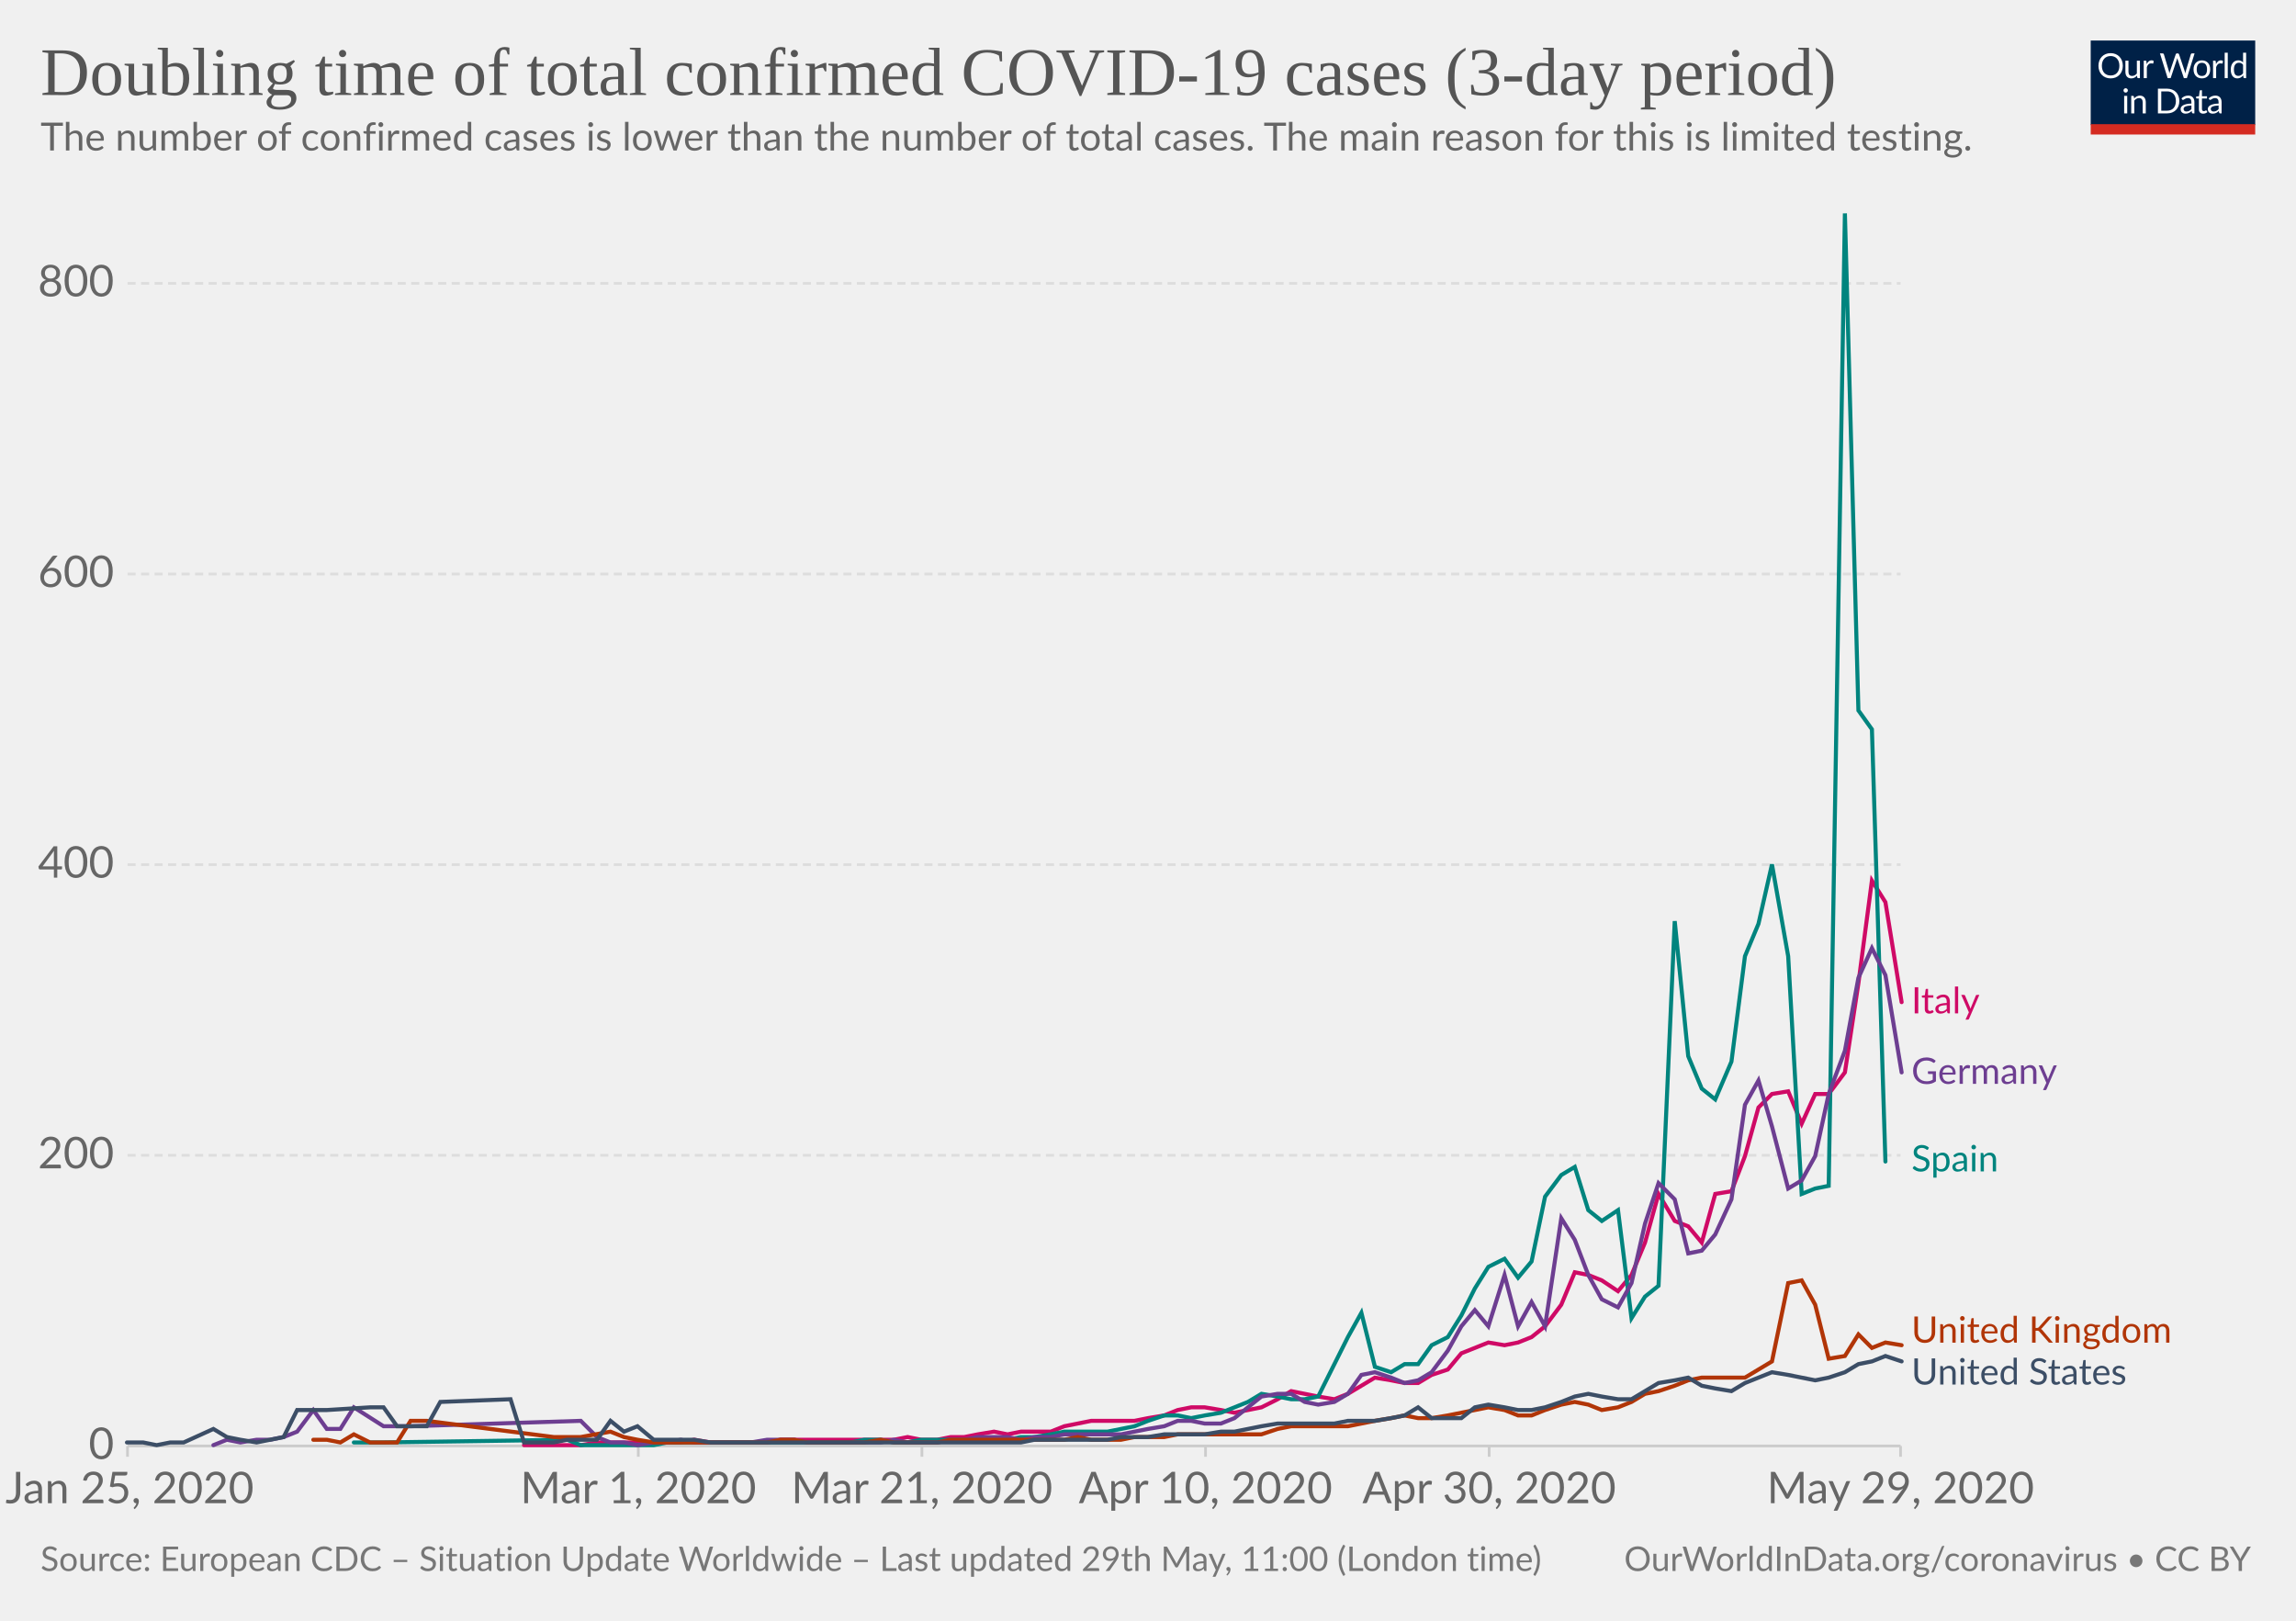
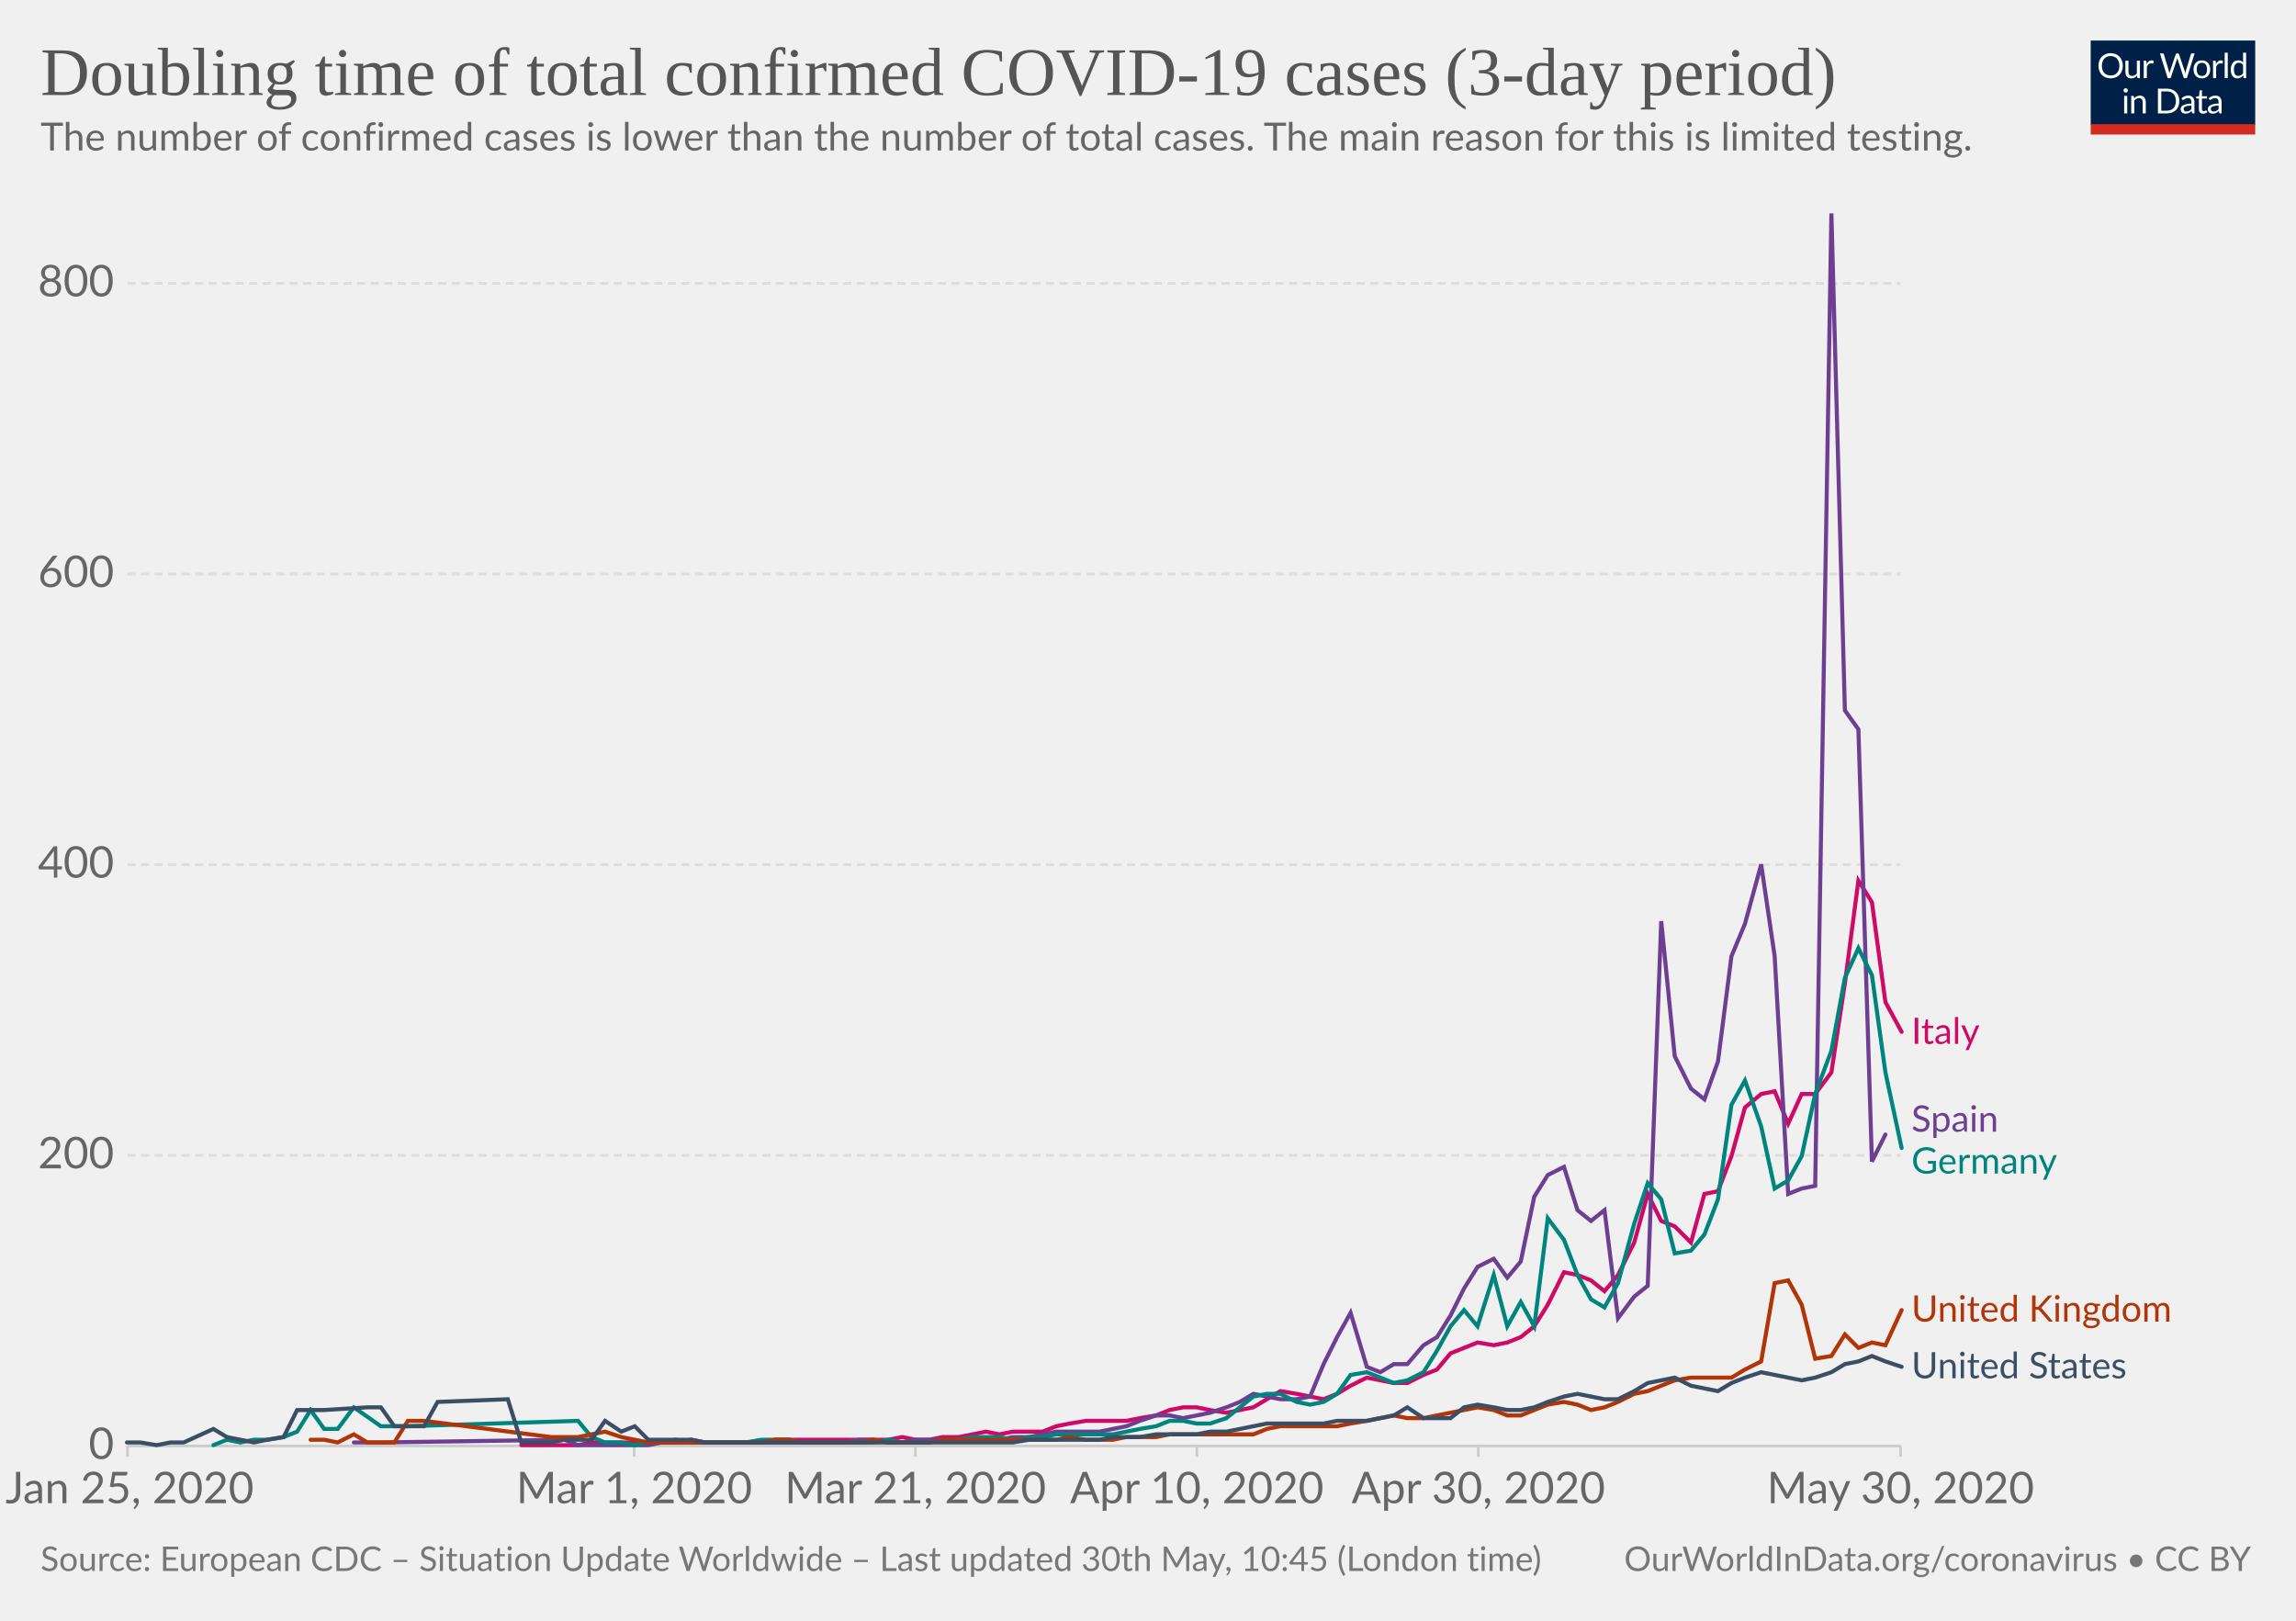
<svg xmlns="http://www.w3.org/2000/svg" version="1.1" style="background-color:#fff;-webkit-font-smoothing:antialiased" width="850" height="600" viewBox="0 0 850 600" font-family="Lato,'Helvetica Neue',Helvetica,Arial,sans-serif" font-size="18" text-rendering="optimizeLegibility">
  <g class="HeaderView">
    <g transform="matrix(.29 0 0 .29 774 15)">
      <svg width="210" height="120" viewBox="0 0 210 120" fill="none">
        <g clip-path="url(#clip0)">
          <path d="M0 0h210v107.89H0V0z" fill="#002147" />
          <path d="M40.98 32.25c0 2.36-.38 4.53-1.12 6.51a14.26 14.26 0 01-8.1 8.4c-1.9.78-4.02 1.17-6.34 1.17-2.31 0-4.42-.39-6.33-1.17a14.31 14.31 0 01-8.08-8.4 18.29 18.29 0 01-1.12-6.51c0-2.36.38-4.53 1.12-6.5.75-1.97 1.8-3.67 3.17-5.1 1.37-1.43 3-2.55 4.9-3.34 1.92-.8 4.03-1.19 6.34-1.19 2.32 0 4.43.4 6.34 1.19 1.92.8 3.56 1.9 4.93 3.34a14.87 14.87 0 013.17 5.1 18.1 18.1 0 011.12 6.5zm-4.38 0c0-1.94-.26-3.68-.8-5.22a10.91 10.91 0 00-2.24-3.89 9.68 9.68 0 00-3.52-2.46 11.95 11.95 0 00-4.62-.86c-1.68 0-3.21.28-4.6.86a9.88 9.88 0 00-3.54 2.46 10.91 10.91 0 00-2.24 3.9c-.53 1.53-.8 3.27-.8 5.2 0 1.94.27 3.68.8 5.22a11.17 11.17 0 002.24 3.9 10.01 10.01 0 003.55 2.44c1.38.56 2.9.83 4.6.83 1.7 0 3.24-.27 4.61-.83a9.8 9.8 0 003.52-2.44 11.17 11.17 0 002.25-3.9c.53-1.54.8-3.28.8-5.21zm26.22-6.54V48H60.5c-.56 0-.9-.27-1.05-.81l-.31-2.4a12.45 12.45 0 01-3.26 2.6c-1.2.64-2.58.96-4.13.96-1.22 0-2.3-.2-3.24-.6a6.52 6.52 0 01-2.33-1.7 7.37 7.37 0 01-1.43-2.67c-.3-1.04-.46-2.2-.46-3.45V25.7h3.91v14.22c0 1.68.38 2.99 1.15 3.91.77.93 1.96 1.39 3.54 1.39 1.16 0 2.24-.27 3.23-.82a10.42 10.42 0 002.8-2.28V25.7h3.91zm8.61 4.47a9.94 9.94 0 012.6-3.56 5.64 5.64 0 013.76-1.3c.47 0 .92.05 1.34.15.44.1.83.27 1.17.49L80 28.88c-.09.37-.3.55-.66.55-.2 0-.5-.04-.9-.13a6.21 6.21 0 00-3.24.18c-.54.2-1.03.5-1.47.92-.42.4-.81.9-1.17 1.5-.33.58-.64 1.26-.92 2.02V48h-3.94V25.71h2.25c.42 0 .72.08.88.25.16.16.27.44.33.83l.26 3.39zm61.16-13.7L122.75 48h-3.82l-7.99-24.05a21.95 21.95 0 01-.42-1.58 38.36 38.36 0 01-.44 1.58L102.05 48h-3.83L88.4 16.47h3.54c.38 0 .7.1.95.29.26.2.43.43.5.73l6.52 21.9c.1.4.2.83.28 1.28.1.46.2.94.29 1.46l.3-1.46c.12-.47.25-.9.38-1.27l7.41-21.91c.1-.25.26-.48.51-.69.27-.22.58-.33.95-.33h1.23c.38 0 .69.1.92.29.24.2.41.43.53.73l7.4 21.9a28.4 28.4 0 01.68 2.62 29.52 29.52 0 01.52-2.61l6.54-21.91c.07-.27.23-.5.48-.7.27-.21.58-.32.95-.32h3.32zm9.35 8.88c1.63 0 3.1.27 4.4.82a9.43 9.43 0 015.46 5.94c.5 1.4.74 2.98.74 4.73 0 1.76-.25 3.34-.74 4.75a9.43 9.43 0 01-5.46 5.92c-1.3.52-2.77.79-4.4.79-1.64 0-3.12-.27-4.44-.8a9.42 9.42 0 01-3.35-2.3c-.92-1-1.63-2.2-2.13-3.61-.49-1.41-.73-3-.73-4.75s.24-3.33.73-4.73c.5-1.43 1.2-2.64 2.13-3.63.93-1 2.04-1.77 3.35-2.31 1.32-.55 2.8-.82 4.44-.82zm0 19.89c2.2 0 3.84-.73 4.93-2.2 1.08-1.48 1.63-3.54 1.63-6.18 0-2.66-.55-4.72-1.63-6.2-1.09-1.49-2.73-2.23-4.93-2.23-1.12 0-2.09.2-2.93.57-.82.39-1.5.94-2.06 1.65-.55.72-.96 1.61-1.24 2.67-.26 1.04-.4 2.22-.4 3.54 0 2.64.55 4.7 1.64 6.18 1.1 1.47 2.76 2.2 4.99 2.2zm17.97-15.07a9.94 9.94 0 012.6-3.56 5.64 5.64 0 013.76-1.3c.47 0 .91.05 1.34.15.44.1.83.27 1.16.49l-.28 2.92c-.09.37-.31.55-.66.55-.2 0-.5-.04-.9-.13a6.2 6.2 0 00-3.24.18c-.54.2-1.03.5-1.47.92-.43.4-.82.9-1.17 1.5a13.1 13.1 0 00-.92 2.02V48h-3.94V25.71h2.24c.43 0 .72.08.88.25.17.16.28.44.33.83l.27 3.39zm15.04-14.59V48h-3.92V15.6h3.92zm19.55 15.43a6.22 6.22 0 00-2.38-2.05 6.7 6.7 0 00-2.86-.6c-2.07 0-3.66.75-4.77 2.23-1.12 1.48-1.68 3.6-1.68 6.33 0 1.46.13 2.7.38 3.74a7.29 7.29 0 001.1 2.56 4.35 4.35 0 001.78 1.45c.7.3 1.5.46 2.4.46 1.29 0 2.41-.3 3.36-.88a9.6 9.6 0 002.67-2.49V31.02zm3.91-15.43V48h-2.33c-.56 0-.9-.27-1.06-.81l-.35-2.71a12.13 12.13 0 01-3.25 2.77 8.28 8.28 0 01-4.23 1.06 7.31 7.31 0 01-6.14-2.9c-.73-.96-1.3-2.15-1.69-3.57a18.35 18.35 0 01.07-9.48 11.29 11.29 0 011.89-3.7 8.7 8.7 0 017.06-3.34 7.96 7.96 0 016.12 2.62V15.59h3.91zM46.61 70.71V93H42.7V70.71h3.91zm.84-7c0 .39-.08.75-.24 1.09-.15.32-.35.61-.62.88-.25.25-.55.44-.9.59a2.67 2.67 0 01-2.16 0 2.9 2.9 0 01-1.45-1.47 2.67 2.67 0 010-2.16c.15-.35.35-.65.6-.9.25-.27.53-.47.85-.62a2.67 2.67 0 012.16 0c.35.15.65.35.9.62.27.25.47.55.62.9.16.34.24.7.24 1.08zm7.97 10.24c.49-.54 1-1.04 1.54-1.48a9.85 9.85 0 013.66-1.84 8.96 8.96 0 015.43.35c.94.4 1.72.97 2.33 1.71.63.74 1.11 1.62 1.43 2.67.32 1.04.49 2.19.49 3.45V93h-3.94V78.81c0-1.69-.4-3-1.17-3.92-.76-.93-1.93-1.4-3.5-1.4-1.15 0-2.24.27-3.25.83-1 .56-1.92 1.31-2.77 2.27V93h-3.94V70.71h2.35c.56 0 .9.28 1.04.82l.3 2.42zm57.7 3.3c0 2.36-.37 4.5-1.11 6.44a14.3 14.3 0 01-3.17 4.98c-1.37 1.37-3 2.45-4.93 3.2-1.9.76-4.02 1.13-6.33 1.13H85.8V61.47h11.77c2.31 0 4.42.39 6.33 1.15a13.8 13.8 0 018.1 8.18 17.75 17.75 0 011.12 6.45zm-4.37 0c0-1.94-.26-3.67-.8-5.2a10.94 10.94 0 00-2.23-3.87 9.57 9.57 0 00-3.53-2.42 12.23 12.23 0 00-4.61-.83h-7.5v24.62h7.5c1.7 0 3.24-.28 4.61-.84a9.7 9.7 0 003.53-2.4 10.94 10.94 0 002.24-3.87c.53-1.53.8-3.26.8-5.2zm19.8 5.72c-1.8.06-3.34.2-4.62.44-1.26.22-2.3.51-3.1.88-.8.36-1.37.8-1.74 1.3-.35.5-.53 1.05-.53 1.67 0 .58.1 1.1.3 1.52a3 3 0 00.76 1.05c.34.27.73.46 1.17.6.45.11.94.17 1.45.17a7.28 7.28 0 003.5-.81 11.95 11.95 0 002.82-2.2v-4.62zm-12.65-9.11a12.73 12.73 0 013.98-2.66c1.43-.59 3-.88 4.73-.88 1.25 0 2.36.2 3.33.61a6.81 6.81 0 013.94 4.38c.33 1.04.5 2.19.5 3.43V93h-1.74a1.8 1.8 0 01-.88-.18c-.2-.13-.36-.38-.48-.74l-.44-2.12c-.59.55-1.16 1.03-1.72 1.46a9.48 9.48 0 01-3.74 1.7c-.69.15-1.46.23-2.3.23-.87 0-1.69-.12-2.45-.35a5.34 5.34 0 01-3.34-2.93 6.64 6.64 0 01-.49-2.64c0-.88.25-1.72.73-2.53a6.33 6.33 0 012.35-2.17c1.09-.63 2.5-1.15 4.25-1.54 1.75-.41 3.89-.65 6.42-.7v-1.75c0-1.73-.37-3.03-1.12-3.91-.75-.9-1.84-1.34-3.28-1.34-.97 0-1.78.12-2.44.37-.64.23-1.2.5-1.7.81l-1.23.82c-.33.23-.67.35-1 .35-.27 0-.5-.07-.69-.2a2.1 2.1 0 01-.48-.53l-.7-1.25zm27.67 19.5c-1.76 0-3.12-.5-4.07-1.48-.94-.98-1.41-2.4-1.41-4.25V74h-2.68a.9.9 0 01-.6-.2c-.16-.14-.24-.36-.24-.66v-1.56l3.65-.46.9-6.89c.05-.22.14-.4.29-.52a.88.88 0 01.62-.22H142v7.67h6.44V74h-6.44v13.38c0 .94.22 1.63.68 2.09.45.45 1.04.68 1.76.68a3.21 3.21 0 001.85-.53l.55-.35c.16-.12.3-.18.41-.18.2 0 .4.13.55.38l1.15 1.87a7.45 7.45 0 01-2.44 1.5c-.96.35-1.94.52-2.95.52zm19.68-10.4c-1.8.07-3.34.21-4.62.45-1.26.22-2.3.51-3.1.88-.8.36-1.37.8-1.74 1.3-.35.5-.53 1.05-.53 1.67 0 .58.1 1.1.3 1.52.18.42.44.77.76 1.05.34.27.73.46 1.17.6.45.11.94.17 1.45.17a7.3 7.3 0 003.5-.81 12.04 12.04 0 002.82-2.2v-4.62zm-12.65-9.1a12.72 12.72 0 013.99-2.66c1.42-.59 3-.88 4.72-.88 1.25 0 2.36.2 3.33.61a6.81 6.81 0 013.94 4.38c.33 1.04.5 2.19.5 3.43V93h-1.74a1.8 1.8 0 01-.88-.18c-.2-.13-.36-.38-.48-.74l-.44-2.12c-.59.55-1.16 1.03-1.72 1.46a9.48 9.48 0 01-3.74 1.7c-.69.15-1.46.23-2.3.23-.87 0-1.69-.12-2.45-.35a5.33 5.33 0 01-3.34-2.93 6.62 6.62 0 01-.49-2.64c0-.88.25-1.72.73-2.53a6.33 6.33 0 012.35-2.17c1.09-.63 2.5-1.15 4.25-1.54 1.74-.41 3.89-.65 6.42-.7v-1.75c0-1.73-.37-3.03-1.12-3.91-.75-.9-1.84-1.34-3.28-1.34-.97 0-1.78.12-2.44.37-.64.23-1.2.5-1.7.81-.46.3-.87.57-1.22.82-.34.23-.68.35-1.02.35-.26 0-.49-.07-.68-.2-.19-.14-.35-.32-.48-.53l-.7-1.25z" fill="#fff" />
          <path fill="#D42B21" d="M0 106.79h210V120H0z" />
        </g>
        <defs>
          <clipPath id="clip0">
            <path fill="#fff" d="M0 0h210v120H0z" />
          </clipPath>
        </defs>
      </svg>
    </g>
    <a href="https://ourworldindata.org/grapher/doubling-time-of-covid-cases" target="_blank" font-family="&quot;Playfair Display&quot;,Georgia,&quot;Times New Roman&quot;,serif">
      <text font-size="25.2" x="15" y="35.2" fill="#555">
        <tspan x="15" y="35.16">Doubling time of total confirmed COVID-19 cases (3-day period)</tspan>
      </text>
    </a>
    <text font-size="14.4" x="15" y="55.7" fill="#666">
      <tspan x="15" y="55.72">The number of confirmed cases is lower than the number of total cases. The main reason for this is limited testing.</tspan>
    </text>
  </g>
  <g class="LineChart">
    <defs>
      <clipPath id="a">
        <path d="M37.22 0h830v955.8h-830z" />
      </clipPath>
    </defs>
    <g class="AxisBoxView">
      <g class="HorizontalAxis">
-         <path stroke="#ccc" d="M47.2 535.3v4M236.3 535.3v4M341.3 535.3v4M446.3 535.3v4M551.3 535.3v4M703.6 535.3v4" />
+         <path stroke="#ccc" d="M47.2 535.3v4M234.8 535.3v4M338.9 535.3v4M443.1 535.3v4M547.3 535.3v4M703.6 535.3v4" />
        <text x="48" y="556.5" fill="#666" text-anchor="middle" font-size="16.2">Jan 25, 2020</text>
-         <text x="236.3" y="556.5" fill="#666" text-anchor="middle" font-size="16.2">Mar 1, 2020</text>
-         <text x="341.3" y="556.5" fill="#666" text-anchor="middle" font-size="16.2">Mar 21, 2020</text>
-         <text x="446.3" y="556.5" fill="#666" text-anchor="middle" font-size="16.2">Apr 10, 2020</text>
-         <text x="551.3" y="556.5" fill="#666" text-anchor="middle" font-size="16.2">Apr 30, 2020</text>
-         <text x="703.6" y="556.5" fill="#666" text-anchor="middle" font-size="16.2">May 29, 2020</text>
+         <text x="234.8" y="556.5" fill="#666" text-anchor="middle" font-size="16.2">Mar 1, 2020</text>
+         <text x="338.9" y="556.5" fill="#666" text-anchor="middle" font-size="16.2">Mar 21, 2020</text>
+         <text x="443.1" y="556.5" fill="#666" text-anchor="middle" font-size="16.2">Apr 10, 2020</text>
+         <text x="547.3" y="556.5" fill="#666" text-anchor="middle" font-size="16.2">Apr 30, 2020</text>
+         <text x="703.6" y="556.5" fill="#666" text-anchor="middle" font-size="16.2">May 30, 2020</text>
      </g>
      <g class="VerticalAxis" fill="#666" dominant-baseline="middle" text-anchor="end" font-size="16.2">
        <text x="42.22" y="535.3">0</text>
        <text x="42.22" y="427.7">200</text>
        <text x="42.22" y="320.1">400</text>
        <text x="42.22" y="212.5">600</text>
        <text x="42.22" y="104.9">800</text>
      </g>
      <g class="AxisGridLines">
        <path stroke="#ccc" d="M47.22 535.3h656.39" />
        <path stroke="#ddd" stroke-dasharray="3,2" d="M47.22 427.7h656.39M47.22 320.1h656.39M47.22 212.5h656.39M47.22 104.9h656.39" />
      </g>
    </g>
    <g clip-path="url(#a)">
      <g class="HeightedLegend" cursor="pointer">
        <g class="legendMark">
-           <text font-size="13.5" x="707.6" y="375.2" fill="#CF0A66">
-             <tspan x="707.61" y="375.15">Italy</tspan>
+           <text font-size="13.5" x="707.6" y="386.4" fill="#CF0A66">
+             <tspan x="707.61" y="386.45">Italy</tspan>
          </text>
        </g>
        <g class="legendMark">
-           <text font-size="13.5" x="707.6" y="401.3" fill="#6D3E91">
-             <tspan x="707.61" y="401.25">Germany</tspan>
+           <text font-size="13.5" x="707.6" y="418.9" fill="#6D3E91">
+             <tspan x="707.61" y="418.95">Spain</tspan>
          </text>
        </g>
        <g class="legendMark">
-           <text font-size="13.5" x="707.6" y="433.7" fill="#00847E">
-             <tspan x="707.61" y="433.65">Spain</tspan>
+           <text font-size="13.5" x="707.6" y="434.4" fill="#00847E">
+             <tspan x="707.61" y="434.45">Germany</tspan>
          </text>
        </g>
        <g class="legendMark">
-           <text font-size="13.5" x="707.6" y="497.1" fill="#B13507">
-             <tspan x="707.61" y="497.05">United Kingdom</tspan>
+           <text font-size="13.5" x="707.6" y="489.3" fill="#B13507">
+             <tspan x="707.61" y="489.25">United Kingdom</tspan>
          </text>
        </g>
        <g class="legendMark">
-           <text font-size="13.5" x="707.6" y="512.5" fill="#3C4E66">
-             <tspan x="707.61" y="512.55">United States</tspan>
+           <text font-size="13.5" x="707.6" y="510.3" fill="#3C4E66">
+             <tspan x="707.61" y="510.25">United States</tspan>
          </text>
        </g>
      </g>
      <g class="Lines">
        <g class="key-Italy_0">
-           <path stroke="#CF0A66" stroke-linecap="round" d="M194 535h21l6-1h31l5-1 6 1h21l5-1h42l5-1 5 1h6l5-1h5l5-1 6-1 5 1 5-1h11l5-2 5-1 5-1h16l5-1 6-1 5-2 5-1h5l6 1 5 1 5-1 5-1 6-3 5-3 5 1 5 1 6 1 5-2 5-3 5-3 6 1 5 1h5l5-3 6-2 5-6 5-2 5-2 6 1 5-1 5-2 5-4 6-8 5-12 5 1 5 2 6 4 5-6 5-12 5-18 6 10 5 2 5 6 5-18 6-1 5-13 5-18 5-5 6-1 5 12 5-11h5l6-8 5-33 5-38 5 8 6 37" fill="none" stroke-width="1.5" />
+           <path stroke="#CF0A66" stroke-linecap="round" d="M193 535h21l5-1h31l6-1 5 1h21l5-1h42l5-1 5 1h5l5-1h6l5-1 5-1 5 1 5-1h11l5-2 5-1 6-1h15l5-1 6-1 5-2 5-1h5l5 1 6 1 5-1 5-1 5-3 5-3 6 1 5 1 5 1 5-2 5-3 6-3 5 1 5 1h5l6-3 5-2 5-6 5-2 5-2 6 1 5-1 5-2 5-4 5-8 6-12 5 1 5 2 5 4 5-6 6-12 5-18 5 10 5 2 6 6 5-18 5-1 5-13 5-18 6-5 5-1 5 12 5-11h5l6-8 5-33 5-38 5 8 5 37 6 11" fill="none" stroke-width="1.5" />
        </g>
        <g class="key-Spain_0">
-           <path stroke="#00847E" stroke-linecap="round" d="M131 534h11l68-1 5 2h27l5-1h68l5-1h6l5 1h5l5-1h32l5-1h5l6-1 5-1h16l5-1 5-1 5-2 6-2h5l5 1 5-1 6-1 5-2 5-2 5-3 6 1 5 1h5l5-1 6-12 5-10 5-9 5 20 6 2 5-3h5l5-7 6-3 5-8 5-10 5-8 6-3 5 7 5-6 5-24 6-8 5-3 5 16 5 4 6-4 5 40 5-8 5-4 6-135 5 50 5 12 5 4 6-14 5-39 5-12 5-22 6 34 5 88 5-2 5-1 6-360 5 184 5 7 5 160" fill="none" stroke-width="1.5" />
+           <path stroke="#6D3E91" stroke-linecap="round" d="M131 534h10l68-1 5 2h26l5-1h68l5-1h5l6 1h5l5-1h31l5-1h6l5-1 5-1h16l5-1 5-1 5-2 6-2h5l5 1 5-1 5-1 6-2 5-2 5-3 5 1 5 1h6l5-1 5-12 5-10 5-9 6 20 5 2 5-3h5l6-7 5-3 5-8 5-10 5-8 6-3 5 7 5-6 5-24 5-8 6-3 5 16 5 4 5-4 5 40 6-8 5-4 5-135 5 50 6 12 5 4 5-14 5-39 5-12 6-22 5 34 5 88 5-2 5-1 6-360 5 184 5 7 5 160 5-10" fill="none" stroke-width="1.5" />
        </g>
        <g class="key-Germany_0">
-           <path stroke="#6D3E91" stroke-linecap="round" d="M79 535l5-2 5 1 6-1h5l5-1 5-2 6-8 5 7h5l5-8 11 7h10l63-2 6 6 5 2h5l5 1 6-1h5l5-1 5 1h21l6-1h10l5 1h27l5-1 5 1h11l5-1h5l5-1h11l5 1 5-1h6l5-1h21l5-1 5-1 6-1 5-2h5l5 1h6l5-2 5-4 5-4 6-1h5l5 3 5 1 6-1 5-3 5-7 5-1 6 2 5 2 5-1 5-3 6-8 5-9 5-6 5 6 6-19 5 19 5-9 5 9 6-40 5 8 5 13 5 9 6 3 5-9 5-22 5-15 6 6 5 20 5-1 5-6 6-13 5-35 5-9 5 17 6 23 5-3 5-9 5-23 6-16 5-27 5-11 5 10 6 36" fill="none" stroke-width="1.5" />
+           <path stroke="#00847E" stroke-linecap="round" d="M79 535l5-2 5 1 5-1h5l6-1 5-2 5-8 5 7h5l6-8 10 7h10l63-2 5 6 5 2h6l5 1 5-1h5l5-1 6 1h20l6-1h10l5 1h26l6-1 5 1h10l5-1h6l5-1h10l5 1 6-1h5l5-1h21l5-1 5-1 6-1 5-2h5l5 1h5l6-2 5-4 5-4 5-1h5l6 3 5 1 5-1 5-3 5-7 6-1 5 2 5 2 5-1 6-3 5-8 5-9 5-6 5 6 6-19 5 19 5-9 5 9 5-40 6 8 5 13 5 9 5 3 5-9 6-22 5-15 5 6 5 20 6-1 5-6 5-13 5-35 5-9 6 17 5 23 5-3 5-9 5-23 6-16 5-27 5-11 5 10 5 36 6 28" fill="none" stroke-width="1.5" />
        </g>
        <g class="key-United-Kingdom_0">
-           <path stroke="#B13507" stroke-linecap="round" d="M116 533h5l5 1 5-3 6 3h10l5-8h6l47 6h10l11-2 5 2 5 1 6 1h42l5-1h5l5 1h21l6-1 5 1h16l5-1h42l5-1 5 1h11l5-1h11l5-1h31l6-2 5-1h21l5-1 5-1 6-1 5-1 5 1h5l6-1 5-1 5-1 5-1 6 1 5 2h5l5-2 6-2 5-1 5 1 5 2 6-1 5-2 5-3 5-1 6-2 5-2 5-1h16l5-3 5-3 6-29 5-1 5 9 5 20 6-1 5-8 5 5 5-2 6 1" fill="none" stroke-width="1.5" />
+           <path stroke="#B13507" stroke-linecap="round" d="M115 533h5l5 1 6-3 5 3h10l5-8h6l47 6h10l10-2 6 2 5 1 5 1h42l5-1h5l5 1h21l5-1 6 1h15l5-1h42l5-1 6 1h10l5-1h11l5-1h31l5-2 5-1h21l5-1 6-1 5-1 5-1 5 1h6l5-1 5-1 5-1 5-1 6 1 5 2h5l5-2 5-2 6-1 5 1 5 2 5-1 5-2 6-3 5-1 5-2 5-2 6-1h15l5-3 6-3 5-29 5-1 5 9 5 20 6-1 5-8 5 5 5-2 5 1 6-13" fill="none" stroke-width="1.5" />
        </g>
        <g class="key-United-States_0">
-           <path stroke="#3C4E66" stroke-linecap="round" d="M47 534h6l5 1 5-1h5l11-5 5 3 5 1 6 1 5-1 5-1 5-10h11l16-1h5l5 7h11l5-9 26-1 5 16h11l5-1h11l5-7 5 4 5-2 6 5h15l6 1h115l5-1h27l5-1h10l6-1h15l6-1h5l5-1 5-1 6-1h21l5-1h10l6-1 5-1 5-3 5 4h11l5-4 5-1 6 1 5 1h5l5-1 6-2 5-2 5-1 5 1 6 1h5l5-3 5-3 6-1 5-1 5 3 5 1 6 1 5-3 5-2 5-2 6 1 5 1 5 1 5-1 6-2 5-3 5-1 5-2 6 2" fill="none" stroke-width="1.5" />
+           <path stroke="#3C4E66" stroke-linecap="round" d="M47 534h5l6 1 5-1h5l11-5 5 3 5 1 5 1 5-1 6-1 5-10h10l16-1h5l5 7h11l5-9 26-1 5 16h11l5-1h10l5-7 6 4 5-2 5 5h16l5 1h114l6-1h26l5-1h10l6-1h15l5-1h6l5-1 5-1 5-1h21l5-1h11l5-1 5-1 5-3 6 4h10l5-4 5-1 6 1 5 1h5l5-1 5-2 6-2 5-1 5 1 5 1h5l6-3 5-3 5-1 5-1 6 3 5 1 5 1 5-3 5-2 6-2 5 1 5 1 5 1 5-1 6-2 5-3 5-1 5-2 5 2 6 2" fill="none" stroke-width="1.5" />
        </g>
      </g>
    </g>
  </g>
  <g class="SourcesFooter" fill="#777">
    <g class="clickable" fill="#777">
      <text font-size="12.6" x="15" y="581.6">
-         <tspan x="15" y="581.58">Source: European CDC – Situation Update Worldwide – Last updated 29th May, 11:00 (London time)</tspan>
+         <tspan x="15" y="581.58">Source: European CDC – Situation Update Worldwide – Last updated 30th May, 10:45 (London time)</tspan>
      </text>
    </g>
    <text font-size="12.6" x="601.3" y="581.6">
      <tspan x="601.27" y="581.58">
        <a target="_blank" href="https://ourworldindata.org/coronavirus" fill="#777">OurWorldInData.org/coronavirus</a> • <a class="cclogo" href="http://creativecommons.org/licenses/by/4.0/deed.en_US" target="_blank" fill="#777">CC BY</a>
      </tspan>
    </text>
  </g>
</svg>
